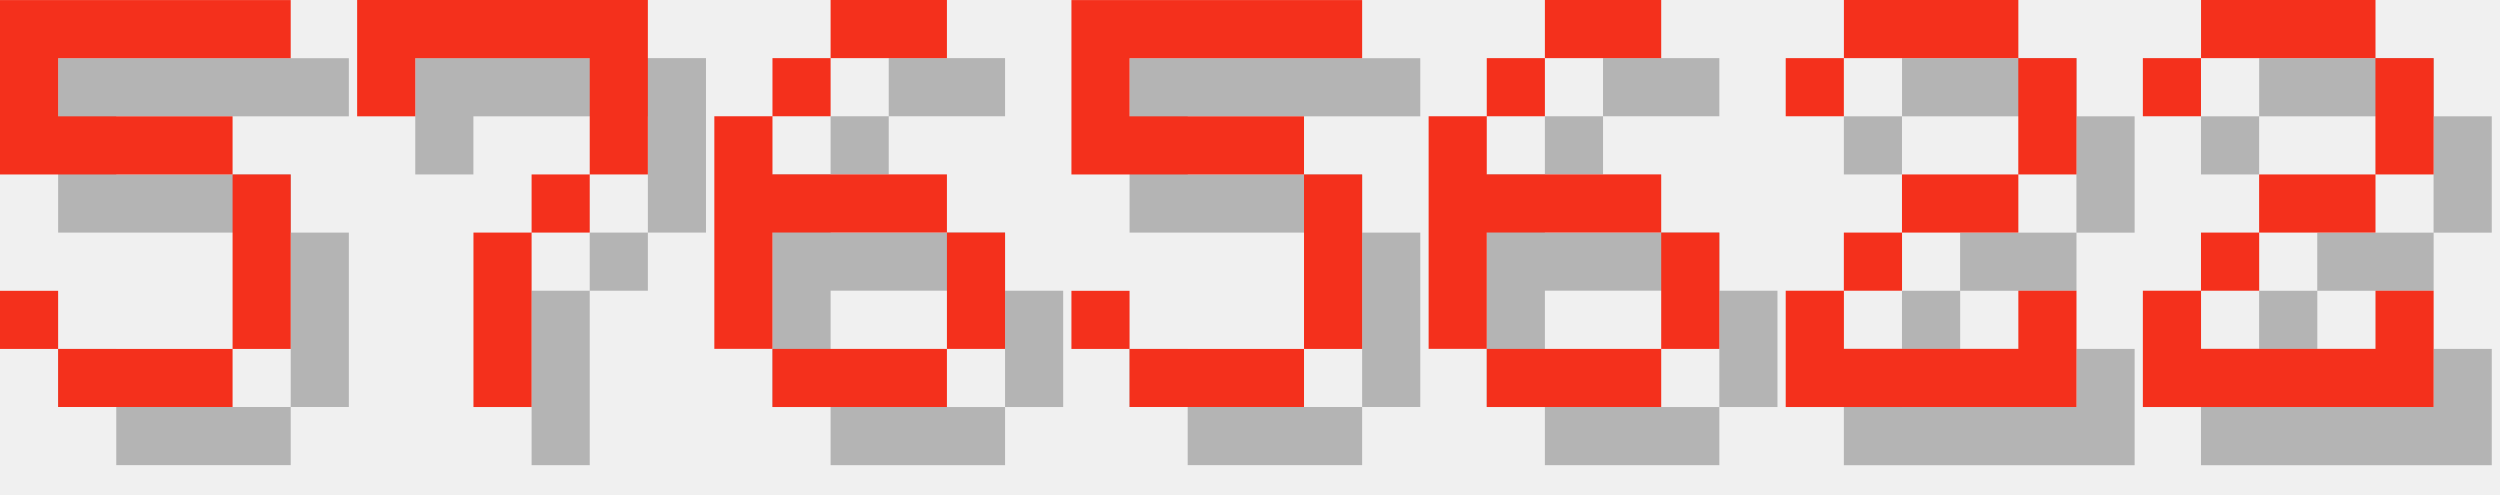
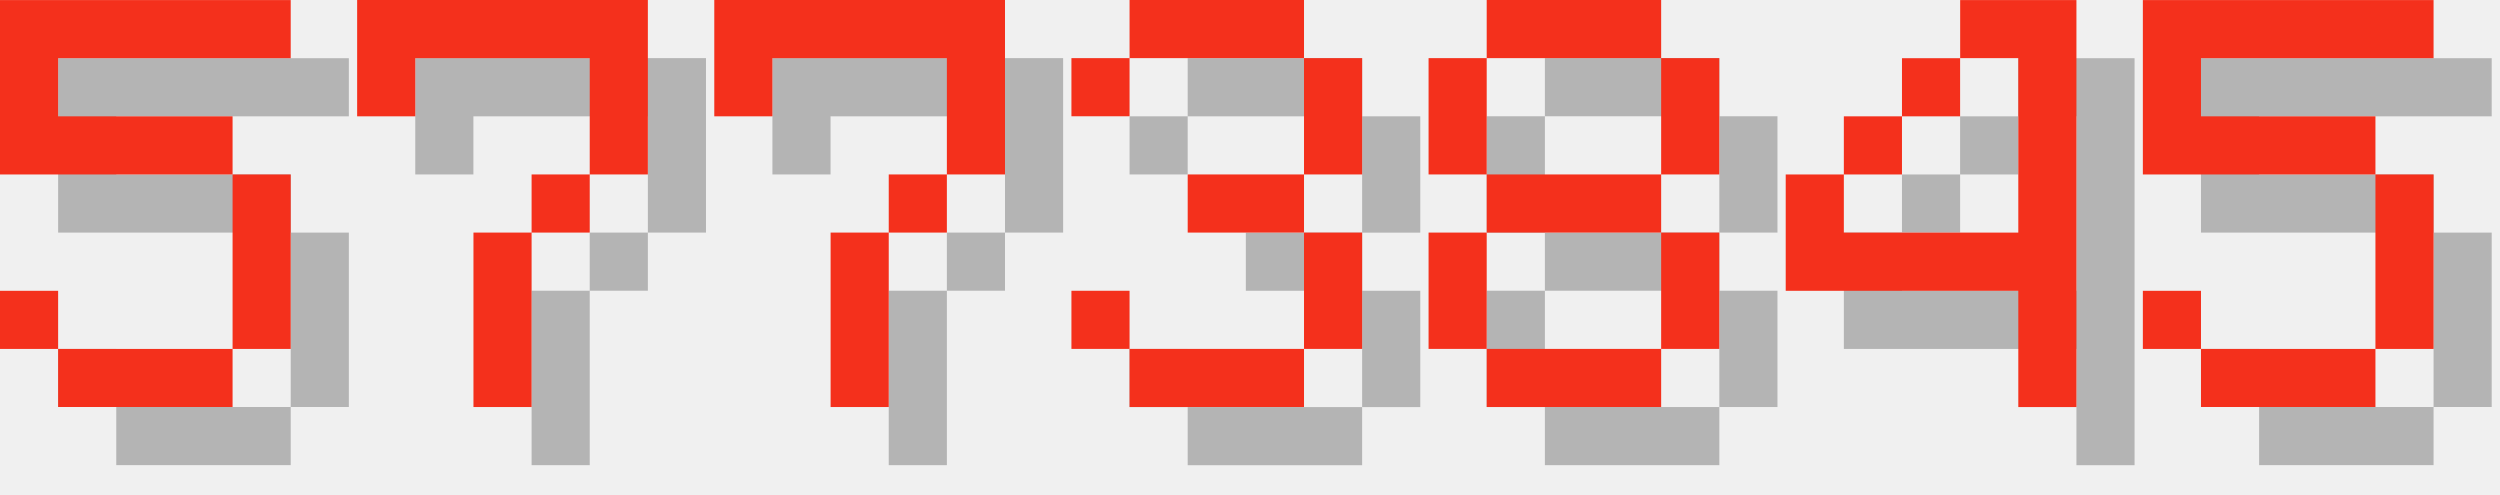
<svg xmlns="http://www.w3.org/2000/svg" version="1.1" width="182.0" height="36">
  <style>
        .text-foreground {
            fill: #F4301C;
        }
        .text-shadow {
            fill: #000000;
            fill-opacity: 0.25;
        }
    </style>
  <g class="digit" id="digit_5" transform="translate(0.0, 0), scale(4)">
    <path id="digit_5_shadow" class="text-shadow" d="m1.058 1.058v3.175h4.233v3.175h-3.175v-1.058h-1.058v1.058h1.058v1.058h3.175v-1.058h1.058v-3.175h-1.058v-1.058h-3.175v-1.058h4.233v-1.058h-5.292z" fill-opacity=".5" style="paint-order:stroke fill markers" />
    <path id="digit_5_fg" class="text-foreground" d="m0 0v3.175h4.233v3.175h-3.175v-1.058h-1.058v1.058h1.058v1.058h3.175v-1.058h1.058v-3.175h-1.058v-1.058h-3.175v-1.058h4.233v-1.058h-5.292z" fill="#fff" style="paint-order:stroke fill markers" />
  </g>
  <g class="digit" id="digit_7" transform="translate(26.0, 0), scale(4)">
    <path id="digit_7_shadow" class="text-shadow" d="m1.058 1.058 2e-6 2.117h1.058v-1.058h3.175v1.058l2e-7 1.058h-1.058v1.058h-1.058l4e-7 3.175 1.058 1e-7v-3.175h1.058v-1.058h1.058l5e-7 -1.058v-2.117z" fill-opacity=".5" style="paint-order:stroke fill markers" />
    <path id="digit_7_fg" class="text-foreground" d="m0 0 2e-6 2.117h1.058v-1.058h3.175v1.058l2e-7 1.058h-1.058v1.058h-1.058l4e-7 3.175 1.058 1e-7v-3.175h1.058v-1.058h1.058l5e-7 -1.058v-2.117z" fill="#fff" style="paint-order:stroke fill markers" />
  </g>
-   <g class="digit" id="digit_6" transform="translate(52.0, 0), scale(4)">
-     <path id="digit_6_shadow" class="text-shadow" d="m3.175 1.058v1.058h2.117v-1.058h-2.117zm0 1.058h-1.058v1.058h1.058v-1.058zm-1.058 1.058h-1.058v4.233h1.058v-2.117h3.175v-1.058h-3.175v-1.058zm3.175 2.117v2.117h1.058v-2.117h-1.058zm0 2.117h-3.175v1.058h3.175v-1.058z" fill-opacity=".5" style="paint-order:stroke fill markers" />
-     <path id="digit_6_fg" class="text-foreground" d="m2.117 0v1.058h2.117v-1.058h-2.117zm0 1.058h-1.058v1.058h1.058v-1.058zm-1.058 1.058h-1.058v4.233h1.058v-2.117h3.175v-1.058h-3.175v-1.058zm3.175 2.117v2.117h1.058v-2.117h-1.058zm0 2.117h-3.175v1.058h3.175v-1.058z" fill="#fff" style="paint-order:stroke fill markers" />
+   <g class="digit" id="digit_7" transform="translate(52.0, 0), scale(4)">
+     <path id="digit_7_shadow" class="text-shadow" d="m1.058 1.058 2e-6 2.117h1.058v-1.058h3.175v1.058l2e-7 1.058h-1.058v1.058h-1.058l4e-7 3.175 1.058 1e-7v-3.175h1.058v-1.058h1.058l5e-7 -1.058v-2.117z" fill-opacity=".5" style="paint-order:stroke fill markers" />
+     <path id="digit_7_fg" class="text-foreground" d="m0 0 2e-6 2.117h1.058v-1.058h3.175v1.058l2e-7 1.058h-1.058v1.058h-1.058l4e-7 3.175 1.058 1e-7v-3.175h1.058v-1.058h1.058l5e-7 -1.058v-2.117z" fill="#fff" style="paint-order:stroke fill markers" />
  </g>
-   <g class="digit" id="digit_5" transform="translate(78.0, 0), scale(4)">
+   <g class="digit" id="digit_3" transform="translate(78.0, 0), scale(4)">
+     <path id="digit_3_shadow" class="text-shadow" d="m1.058 2.117v1.058h1.058v-1.058h3.175v2.117h-2.117v1.058h2.117v2.117h-3.175v-1.058h-1.058v1.058h1.058v1.058h3.175v-1.058h1.058v-2.117h-1.058v-1.058h1.058v-2.117h-1.058v-1.058h-3.175v1.058h-1.058z" fill-opacity=".5" style="paint-order:stroke fill markers" />
+     <path id="digit_3_fg" class="text-foreground" d="m0 1.058v1.058h1.058v-1.058h3.175v2.117h-2.117v1.058h2.117v2.117h-3.175v-1.058h-1.058v1.058h1.058v1.058h3.175v-1.058h1.058v-2.117h-1.058v-1.058h1.058v-2.117h-1.058v-1.058h-3.175v1.058h-1.058z" fill="#fff" style="paint-order:stroke fill markers" />
+   </g>
+   <g class="digit" id="digit_8" transform="translate(104.0, 0), scale(4)">
+     <path id="digit_8_shadow" class="text-shadow" d="m2.117 1.058v1.058h3.175v-1.058h-3.175zm3.175 1.058v2.117h1.058v-2.117h-1.058zm0 2.117h-3.175v1.058h3.175v-1.058zm0 1.058v2.117h1.058v-2.117h-1.058zm0 2.117h-3.175v1.058h3.175v-1.058zm-3.175 0v-2.117h-1.058v2.117h1.058zm0-3.175v-2.117h-1.058v2.117h1.058z" fill-opacity=".5" style="paint-order:stroke fill markers" />
+     <path id="digit_8_fg" class="text-foreground" d="m1.058 0v1.058h3.175v-1.058h-3.175zm3.175 1.058v2.117h1.058v-2.117h-1.058zm0 2.117h-3.175v1.058h3.175v-1.058zm0 1.058v2.117h1.058v-2.117h-1.058zm0 2.117h-3.175v1.058h3.175v-1.058zm-3.175 0v-2.117h-1.058v2.117h1.058zm0-3.175v-2.117h-1.058v2.117h1.058z" fill="#fff" style="paint-order:stroke fill markers" />
+   </g>
+   <g class="digit" id="digit_4" transform="translate(130.0, 0), scale(4)">
+     <path id="digit_4_shadow" class="text-shadow" d="m4.233 1.058v1.058h1.058v3.175h-3.175v-1.058h-1.058v2.117h4.233v2.117h1.058v-7.408h-2.117zm-2.117 3.175h1.058v-1.058h-1.058v1.058zm1.058-1.058h1.058v-1.058h-1.058v1.058z" fill-opacity=".5" style="paint-order:stroke fill markers" />
+     <path id="digit_4_fg" class="text-foreground" d="m3.175 0v1.058h1.058v3.175h-3.175v-1.058h-1.058v2.117h4.233v2.117h1.058v-7.408h-2.117zm-2.117 3.175h1.058v-1.058h-1.058v1.058zm1.058-1.058h1.058v-1.058h-1.058v1.058z" fill="#fff" style="paint-order:stroke fill markers" />
+   </g>
+   <g class="digit" id="digit_5" transform="translate(156.0, 0), scale(4)">
    <path id="digit_5_shadow" class="text-shadow" d="m1.058 1.058v3.175h4.233v3.175h-3.175v-1.058h-1.058v1.058h1.058v1.058h3.175v-1.058h1.058v-3.175h-1.058v-1.058h-3.175v-1.058h4.233v-1.058h-5.292z" fill-opacity=".5" style="paint-order:stroke fill markers" />
    <path id="digit_5_fg" class="text-foreground" d="m0 0v3.175h4.233v3.175h-3.175v-1.058h-1.058v1.058h1.058v1.058h3.175v-1.058h1.058v-3.175h-1.058v-1.058h-3.175v-1.058h4.233v-1.058h-5.292z" fill="#fff" style="paint-order:stroke fill markers" />
  </g>
-   <g class="digit" id="digit_6" transform="translate(104.0, 0), scale(4)">
-     <path id="digit_6_shadow" class="text-shadow" d="m3.175 1.058v1.058h2.117v-1.058h-2.117zm0 1.058h-1.058v1.058h1.058v-1.058zm-1.058 1.058h-1.058v4.233h1.058v-2.117h3.175v-1.058h-3.175v-1.058zm3.175 2.117v2.117h1.058v-2.117h-1.058zm0 2.117h-3.175v1.058h3.175v-1.058z" fill-opacity=".5" style="paint-order:stroke fill markers" />
-     <path id="digit_6_fg" class="text-foreground" d="m2.117 0v1.058h2.117v-1.058h-2.117zm0 1.058h-1.058v1.058h1.058v-1.058zm-1.058 1.058h-1.058v4.233h1.058v-2.117h3.175v-1.058h-3.175v-1.058zm3.175 2.117v2.117h1.058v-2.117h-1.058zm0 2.117h-3.175v1.058h3.175v-1.058z" fill="#fff" style="paint-order:stroke fill markers" />
-   </g>
-   <g class="digit" id="digit_2" transform="translate(130.0, 0), scale(4)">
-     <path id="digit_2_shadow" class="text-shadow" d="m1.058 2.117v1.058h1.058v-1.058h3.175v2.117h-2.117v1.058h-1.058v1.058h-1.058v2.117h5.292v-2.117h-1.058v1.058h-3.175v-1.058h1.058v-1.058h2.117v-1.058h1.058v-2.117h-1.058v-1.058h-3.175v1.058h-1.058z" fill-opacity=".5" style="paint-order:stroke fill markers" />
-     <path id="digit_2_fg" class="text-foreground" d="m0 1.058v1.058h1.058v-1.058h3.175v2.117h-2.117v1.058h-1.058v1.058h-1.058v2.117h5.292v-2.117h-1.058v1.058h-3.175v-1.058h1.058v-1.058h2.117v-1.058h1.058v-2.117h-1.058v-1.058h-3.175v1.058h-1.058z" fill="#fff" style="paint-order:stroke fill markers" />
-   </g>
-   <g class="digit" id="digit_2" transform="translate(156.0, 0), scale(4)">
-     <path id="digit_2_shadow" class="text-shadow" d="m1.058 2.117v1.058h1.058v-1.058h3.175v2.117h-2.117v1.058h-1.058v1.058h-1.058v2.117h5.292v-2.117h-1.058v1.058h-3.175v-1.058h1.058v-1.058h2.117v-1.058h1.058v-2.117h-1.058v-1.058h-3.175v1.058h-1.058z" fill-opacity=".5" style="paint-order:stroke fill markers" />
-     <path id="digit_2_fg" class="text-foreground" d="m0 1.058v1.058h1.058v-1.058h3.175v2.117h-2.117v1.058h-1.058v1.058h-1.058v2.117h5.292v-2.117h-1.058v1.058h-3.175v-1.058h1.058v-1.058h2.117v-1.058h1.058v-2.117h-1.058v-1.058h-3.175v1.058h-1.058z" fill="#fff" style="paint-order:stroke fill markers" />
-   </g>
</svg>
